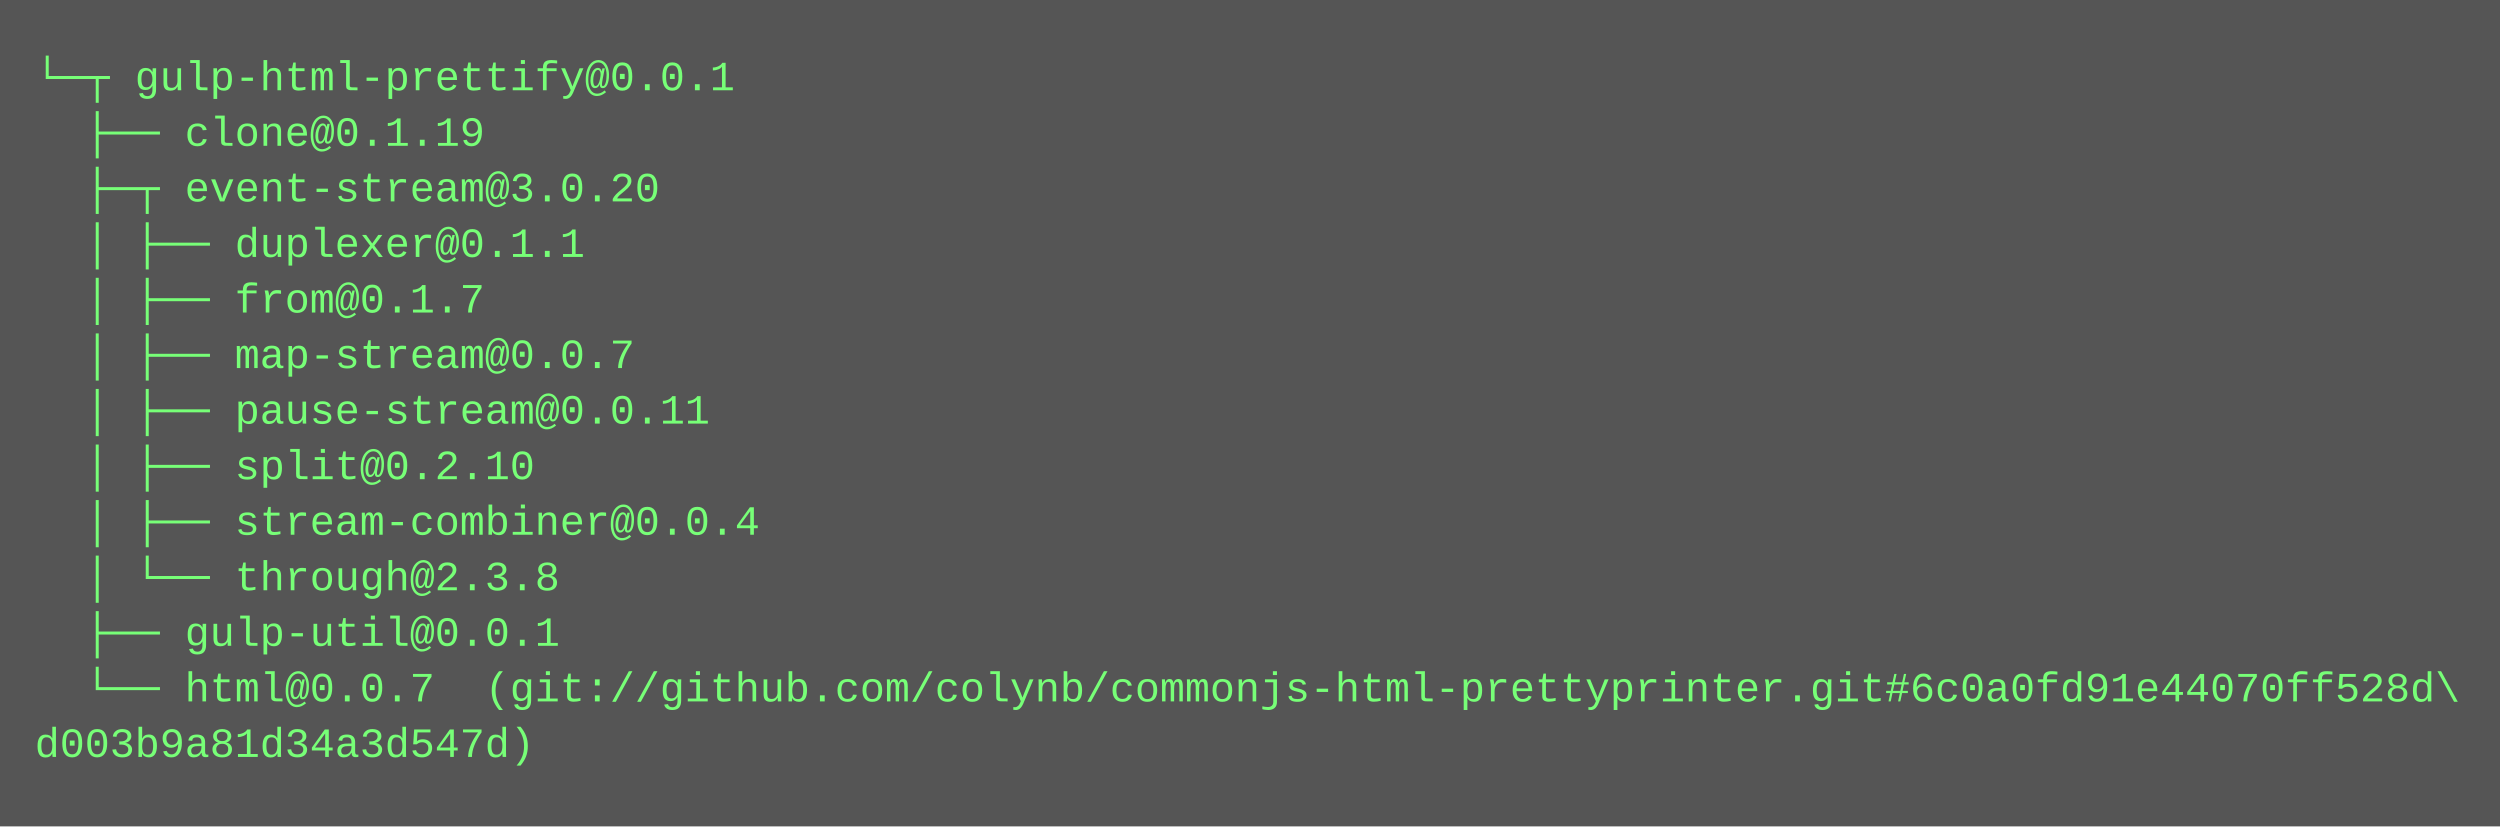
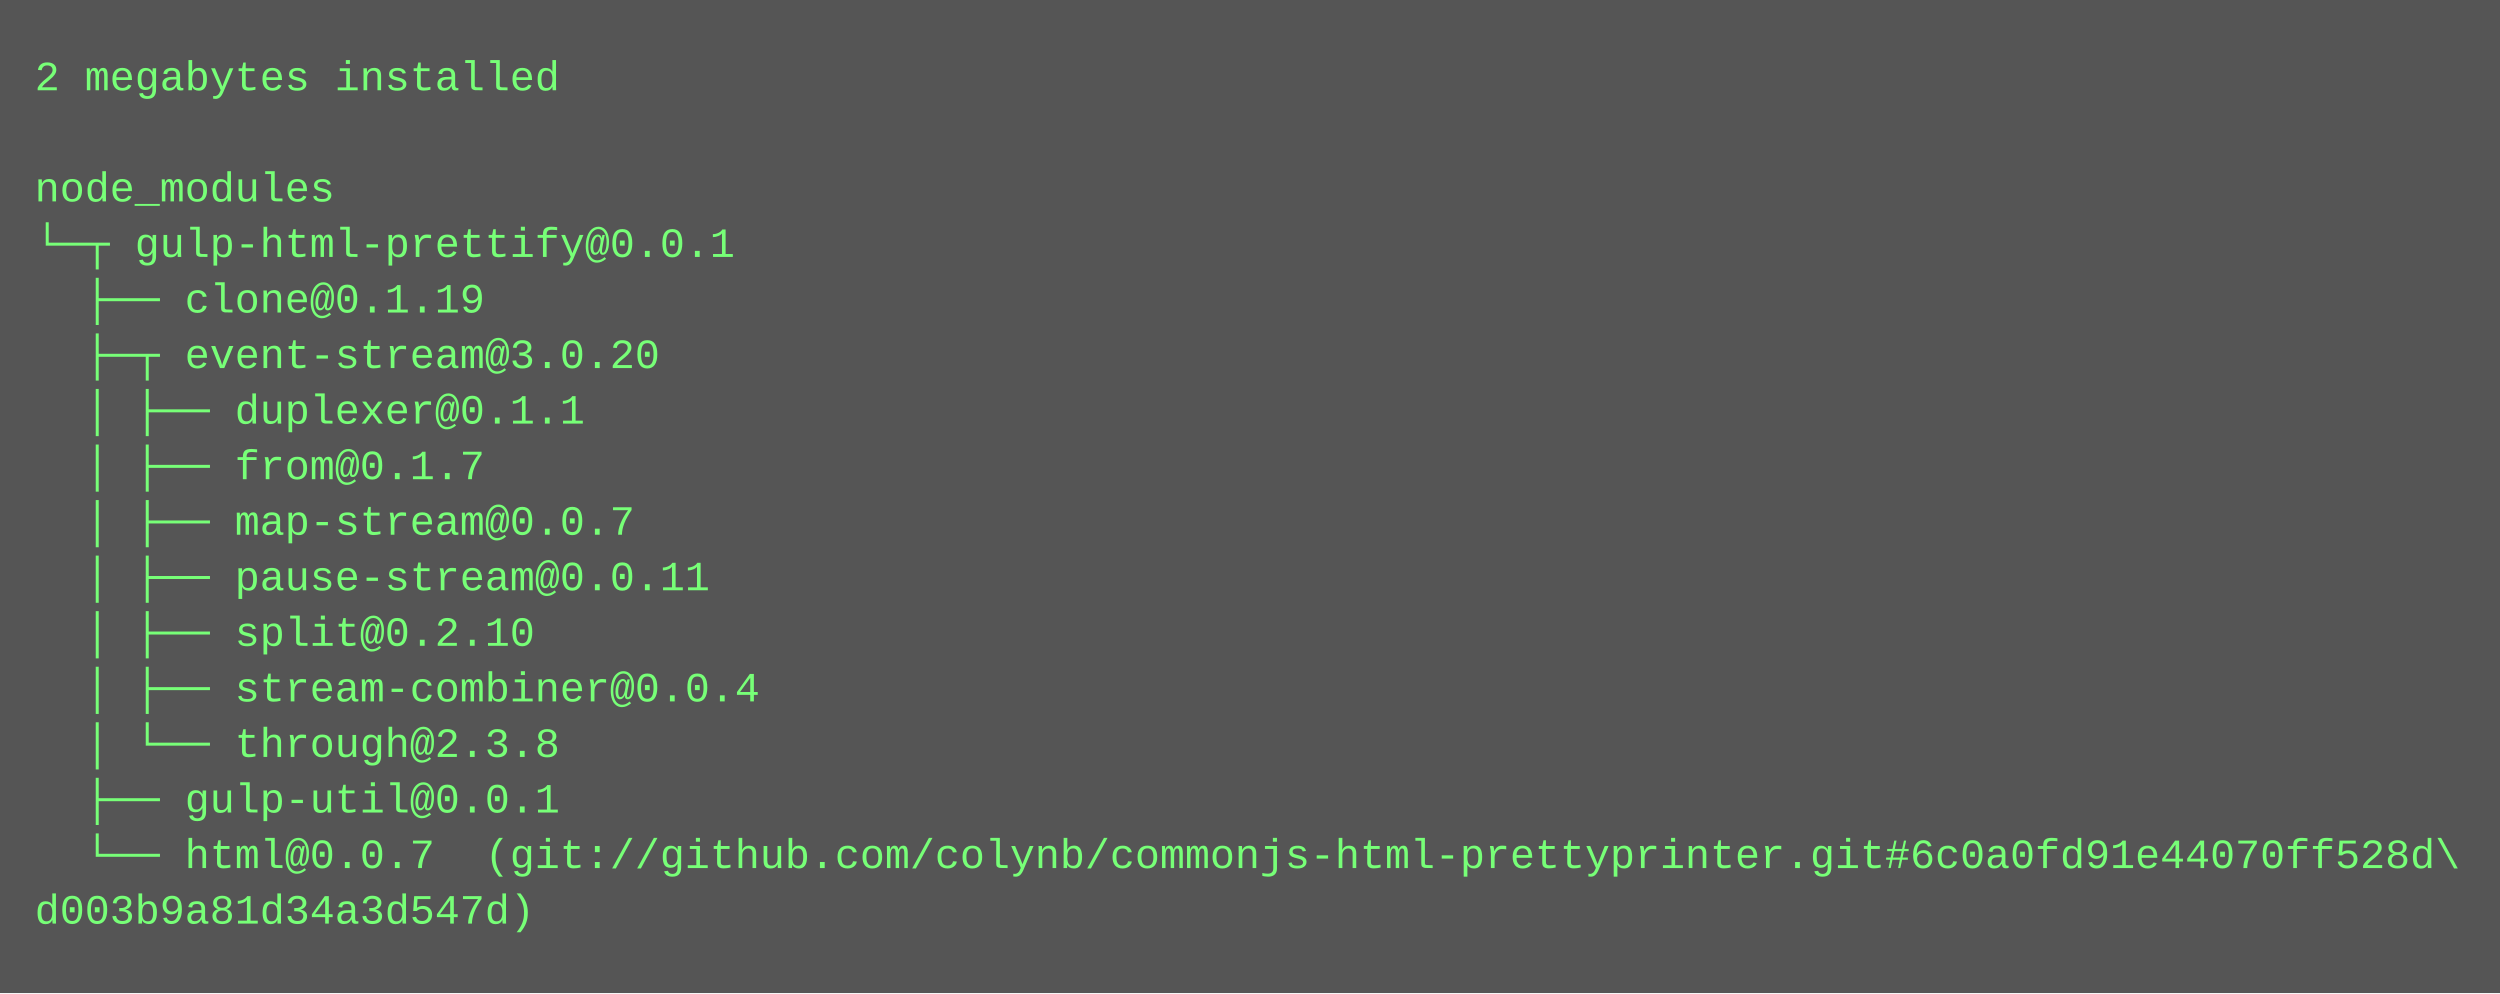
- <svg xmlns="http://www.w3.org/2000/svg" height="238" width="720">
-   <rect height="238" fill="#555" width="720" />
+ <svg xmlns="http://www.w3.org/2000/svg" height="286" width="720">
+   <rect height="286" fill="#555" width="720" />
  <text fill="#7f7" font-family="Courier New" font-size="12" xml:space="preserve">
-     <tspan x="10" y="26">└─┬ gulp-html-prettify@0.0.1 </tspan>
-     <tspan x="10" y="42">  ├── clone@0.1.19 </tspan>
-     <tspan x="10" y="58">  ├─┬ event-stream@3.0.20 </tspan>
-     <tspan x="10" y="74">  │ ├── duplexer@0.1.1 </tspan>
-     <tspan x="10" y="90">  │ ├── from@0.1.7 </tspan>
-     <tspan x="10" y="106">  │ ├── map-stream@0.0.7 </tspan>
-     <tspan x="10" y="122">  │ ├── pause-stream@0.0.11 </tspan>
-     <tspan x="10" y="138">  │ ├── split@0.2.10 </tspan>
-     <tspan x="10" y="154">  │ ├── stream-combiner@0.0.4 </tspan>
-     <tspan x="10" y="170">  │ └── through@2.3.8 </tspan>
-     <tspan x="10" y="186">  ├── gulp-util@0.0.1 </tspan>
-     <tspan x="10" y="202">  └── html@0.0.7  (git://github.com/colynb/commonjs-html-prettyprinter.git#6c0a0fd91e44070ff528d\</tspan>
-     <tspan x="10" y="218">d003b9a81d34a3d547d)</tspan>
+     <tspan x="10" y="26">2 megabytes installed</tspan>
+     <tspan x="10" y="42" />
+     <tspan x="10" y="58">node_modules</tspan>
+     <tspan x="10" y="74">└─┬ gulp-html-prettify@0.0.1 </tspan>
+     <tspan x="10" y="90">  ├── clone@0.1.19 </tspan>
+     <tspan x="10" y="106">  ├─┬ event-stream@3.0.20 </tspan>
+     <tspan x="10" y="122">  │ ├── duplexer@0.1.1 </tspan>
+     <tspan x="10" y="138">  │ ├── from@0.1.7 </tspan>
+     <tspan x="10" y="154">  │ ├── map-stream@0.0.7 </tspan>
+     <tspan x="10" y="170">  │ ├── pause-stream@0.0.11 </tspan>
+     <tspan x="10" y="186">  │ ├── split@0.2.10 </tspan>
+     <tspan x="10" y="202">  │ ├── stream-combiner@0.0.4 </tspan>
+     <tspan x="10" y="218">  │ └── through@2.3.8 </tspan>
+     <tspan x="10" y="234">  ├── gulp-util@0.0.1 </tspan>
+     <tspan x="10" y="250">  └── html@0.0.7  (git://github.com/colynb/commonjs-html-prettyprinter.git#6c0a0fd91e44070ff528d\</tspan>
+     <tspan x="10" y="266">d003b9a81d34a3d547d)</tspan>
  </text>
</svg>
